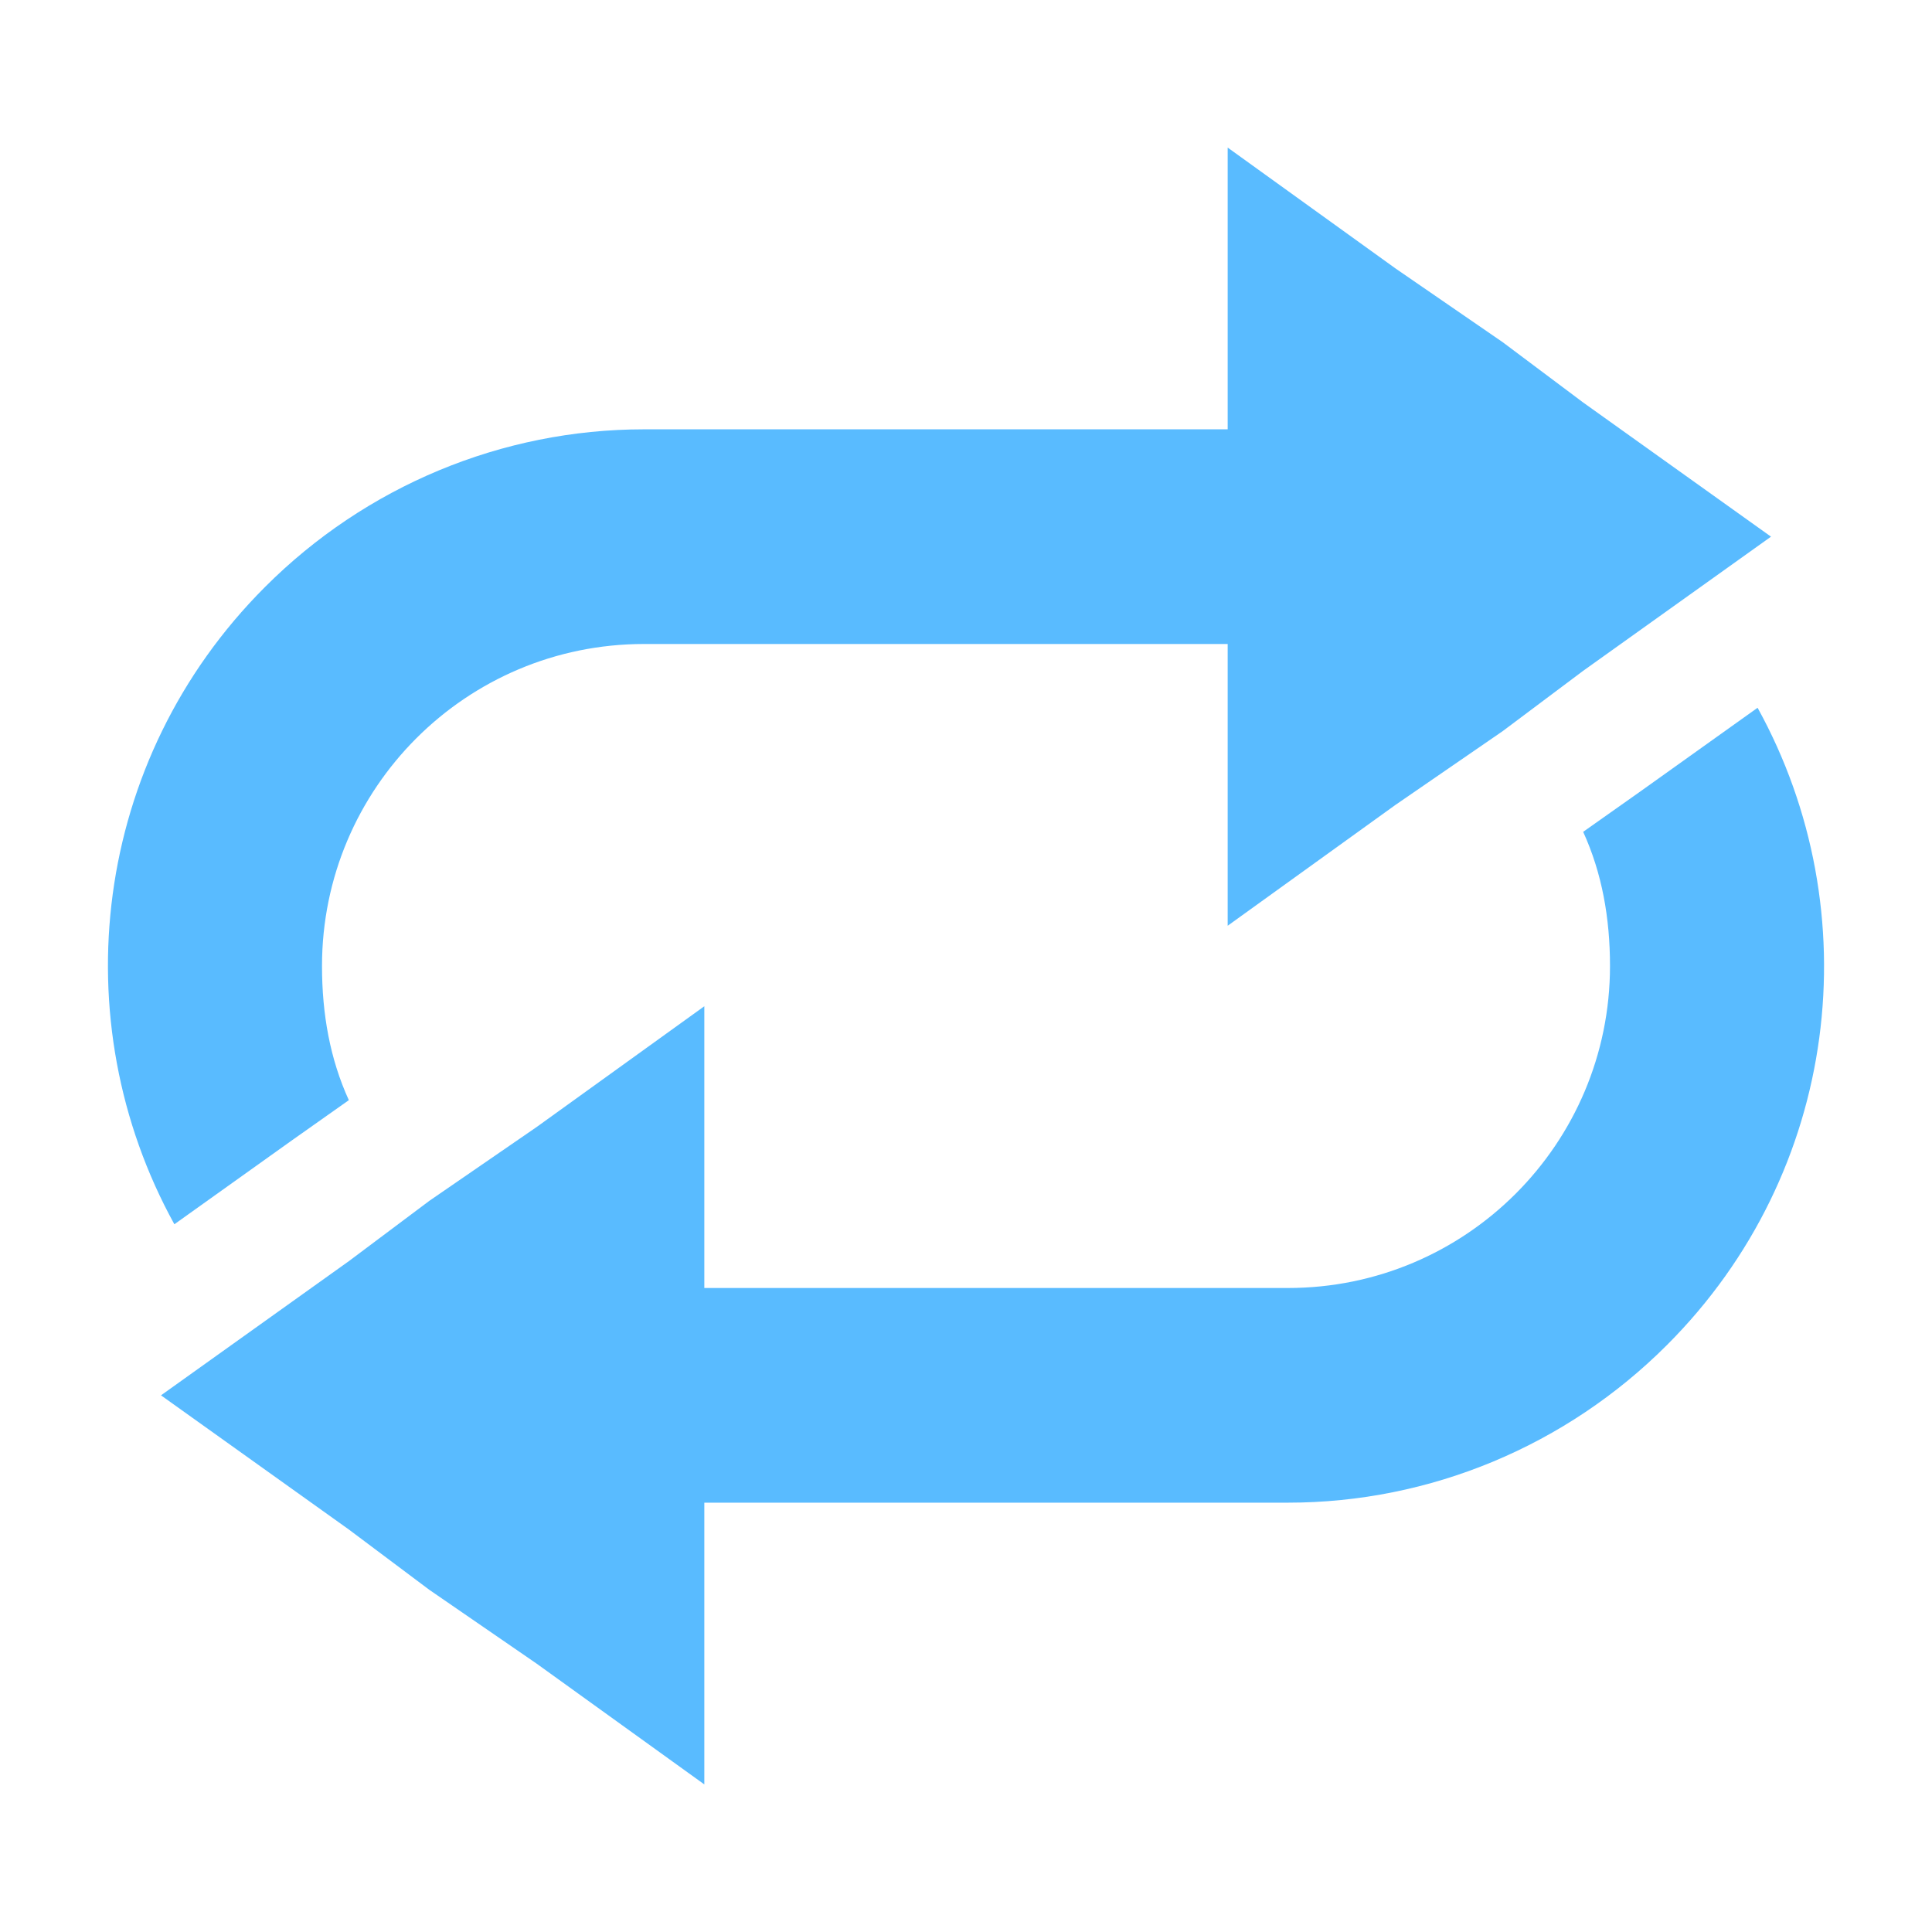
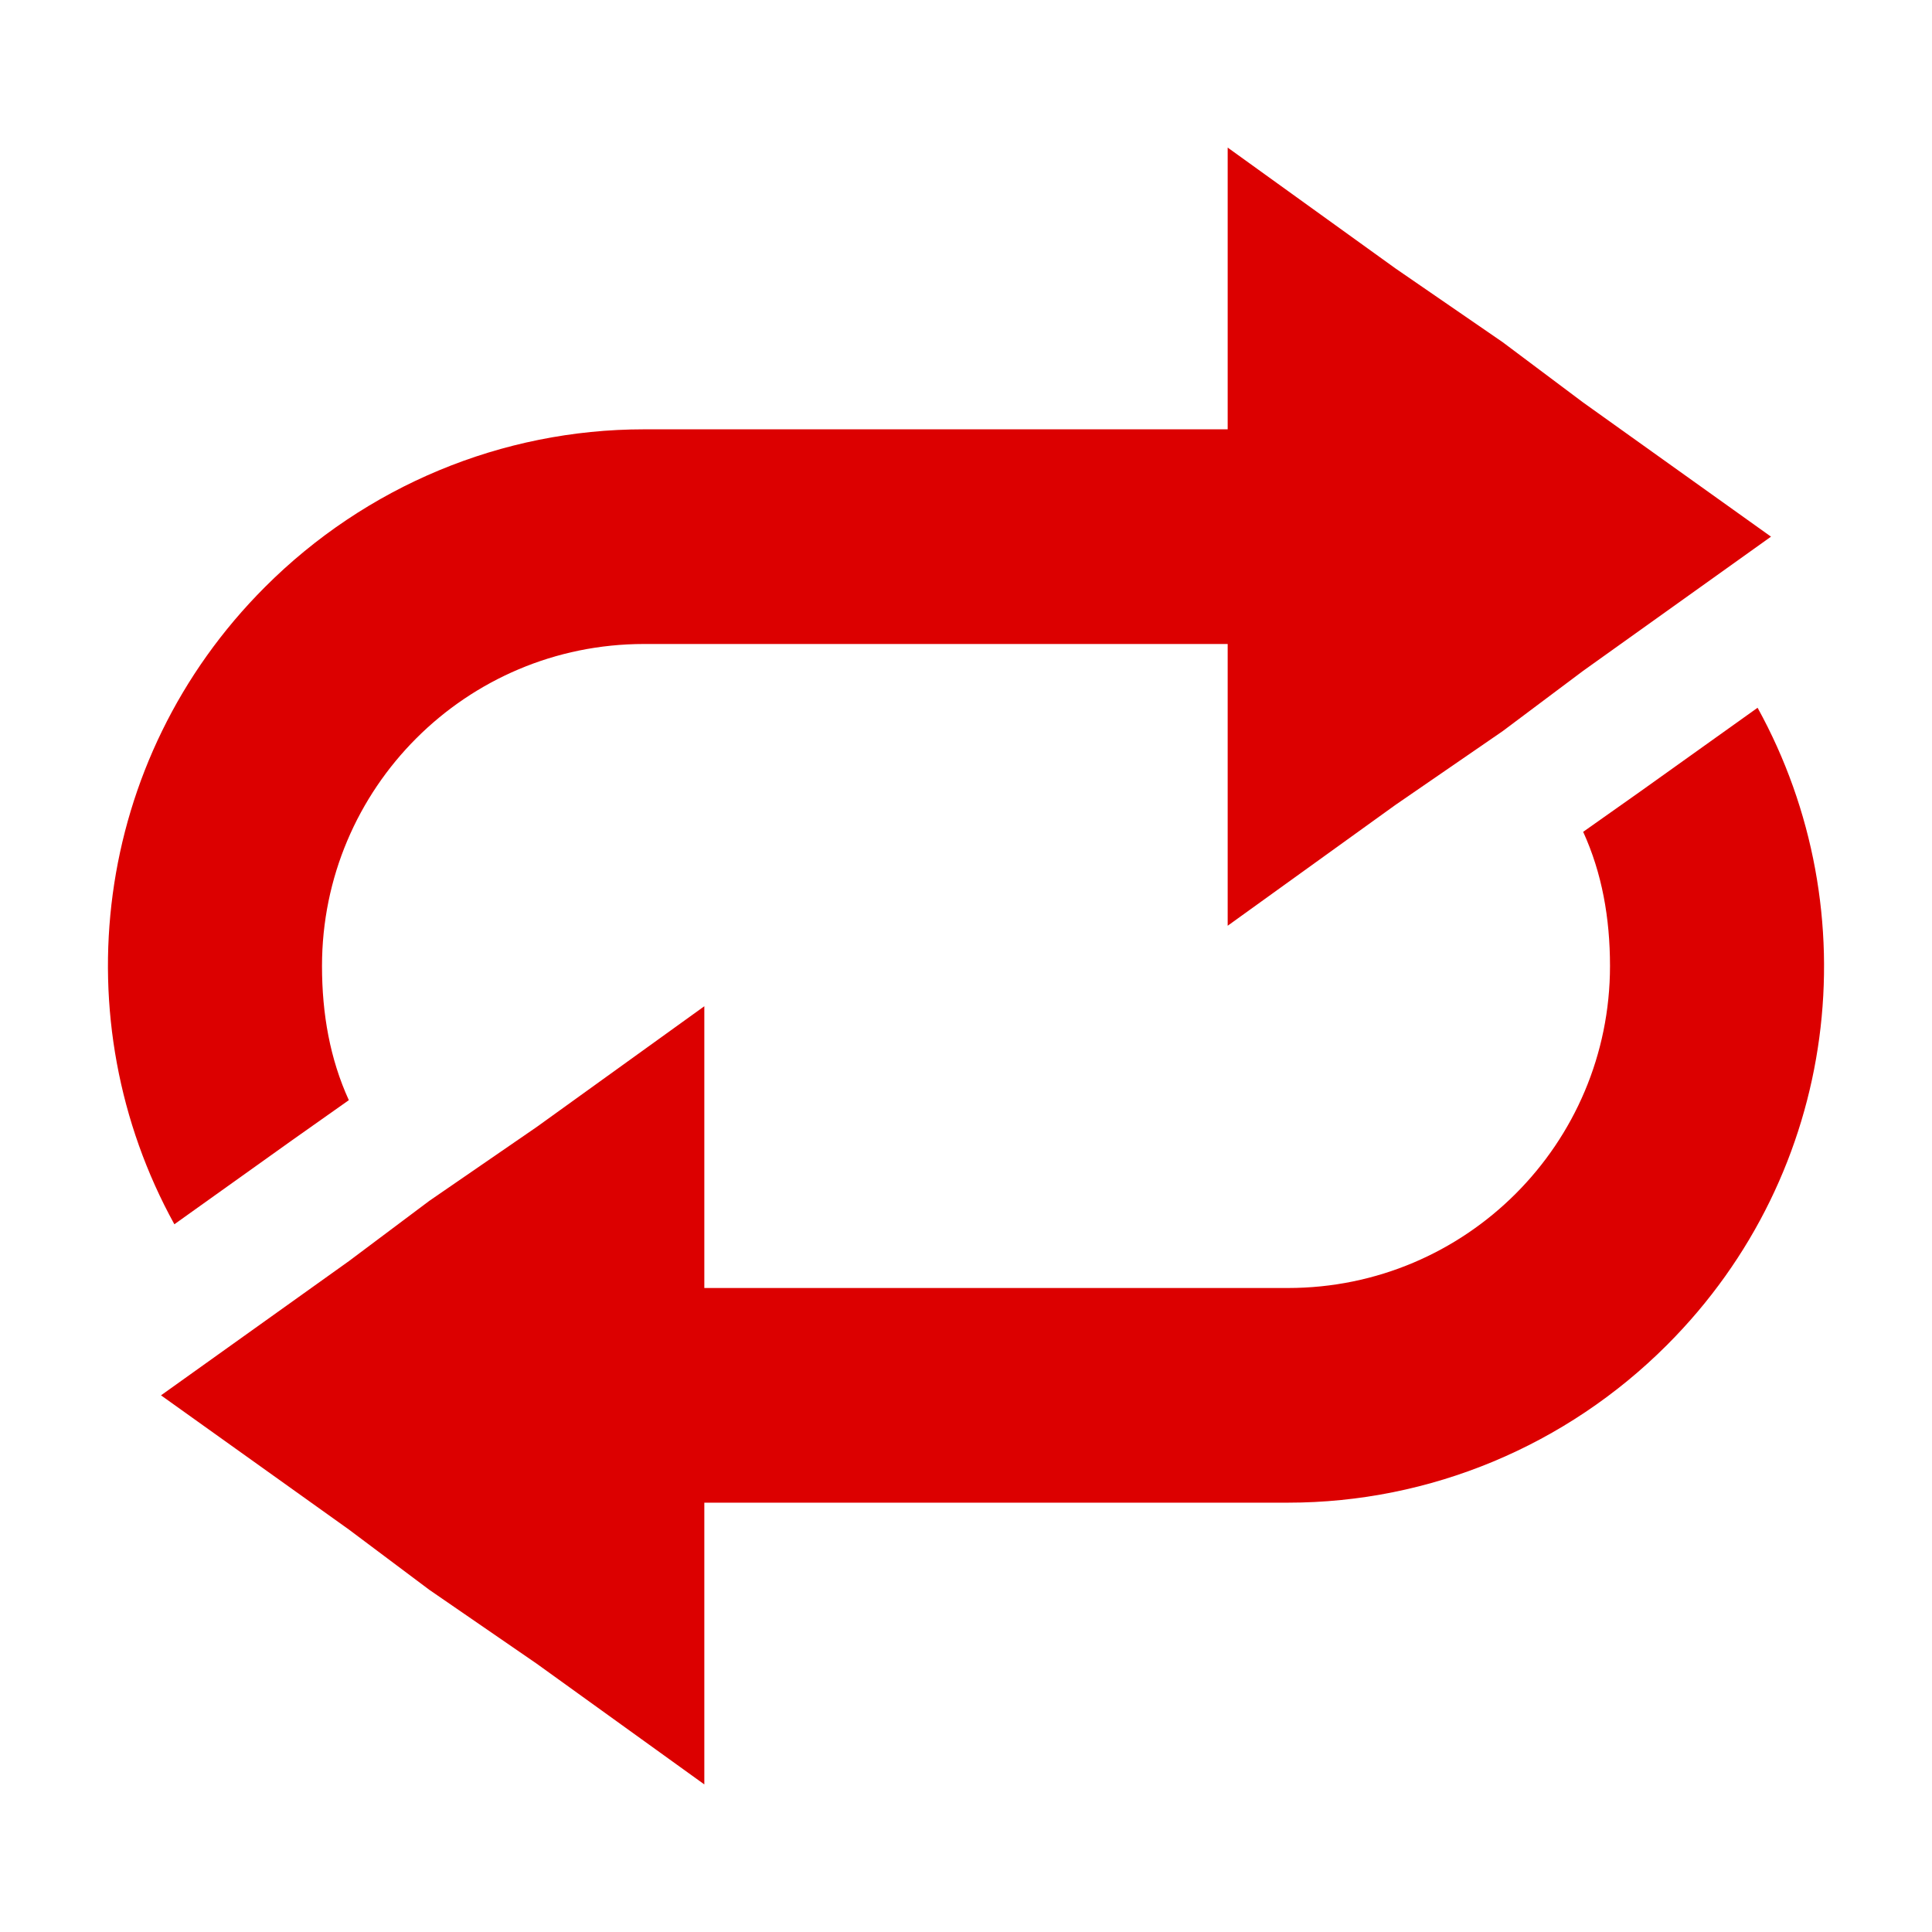
<svg xmlns="http://www.w3.org/2000/svg" width="18" height="18" id="svg2" version="1.1">
  <defs id="defs4" />
  <g id="layer1" transform="translate(0,-1034.362)">
    <g id="g3989" style="fill:#888888;fill-opacity:1">
-       <path id="path3832-5" transform="translate(0,1034.362)" d="M 16.375 6.594 L 15.281 7.375 L 14.75 7.75 C 14.925 8.133 15 8.552 15 9 C 15 10.657 13.657 12 12 12 L 6.562 12 L 6.562 9.375 L 5 10.5 L 4 11.188 L 3.25 11.75 L 1.5 13 L 3.25 14.25 L 4 14.812 L 5 15.5 L 6.562 16.625 L 6.562 14 L 12 14 C 13.326 14 14.594 13.469 15.531 12.531 C 17.142 10.92 17.422 8.492 16.375 6.594 z " style="fill:#4fb7ff;fill-opacity:0.941;fill-rule:nonzero;stroke:none" />
-       <path id="path3832-5-7" d="m 1.625,1045.768 1.094,-0.781 0.531,-0.375 c -0.175,-0.383 -0.25,-0.802 -0.25,-1.25 0,-1.657 1.343,-3 3,-3 l 5.438,0 0,2.625 1.562,-1.125 1,-0.688 0.75,-0.562 1.75,-1.25 -1.75,-1.25 -0.75,-0.562 -1,-0.688 -1.562,-1.125 0,2.625 -5.438,0 c -1.326,0 -2.594,0.531 -3.531,1.469 -1.611,1.611 -1.891,4.04 -0.844,5.938 z" style="fill:#4fb7ff;fill-opacity:0.941;fill-rule:nonzero;stroke:none" />
+       <path id="path3832-5" transform="translate(0,1034.362)" d="M 16.375 6.594 L 15.281 7.375 L 14.75 7.75 C 14.925 8.133 15 8.552 15 9 C 15 10.657 13.657 12 12 12 L 6.562 12 L 6.562 9.375 L 5 10.5 L 4 11.188 L 3.25 11.75 L 1.5 13 L 3.25 14.25 L 4 14.812 L 5 15.5 L 6.562 16.625 L 6.562 14 L 12 14 C 13.326 14 14.594 13.469 15.531 12.531 C 17.142 10.92 17.422 8.492 16.375 6.594 z " style="fill:#dc0000;fill-opacity:1;fill-rule:nonzero;stroke:none" />
+       <path id="path3832-5-7" d="m 1.625,1045.768 1.094,-0.781 0.531,-0.375 c -0.175,-0.383 -0.25,-0.802 -0.25,-1.25 0,-1.657 1.343,-3 3,-3 l 5.438,0 0,2.625 1.562,-1.125 1,-0.688 0.75,-0.562 1.75,-1.25 -1.75,-1.25 -0.75,-0.562 -1,-0.688 -1.562,-1.125 0,2.625 -5.438,0 c -1.326,0 -2.594,0.531 -3.531,1.469 -1.611,1.611 -1.891,4.04 -0.844,5.938 z" style="fill:#dc0000;fill-opacity:1;fill-rule:nonzero;stroke:none" />
    </g>
  </g>
</svg>
